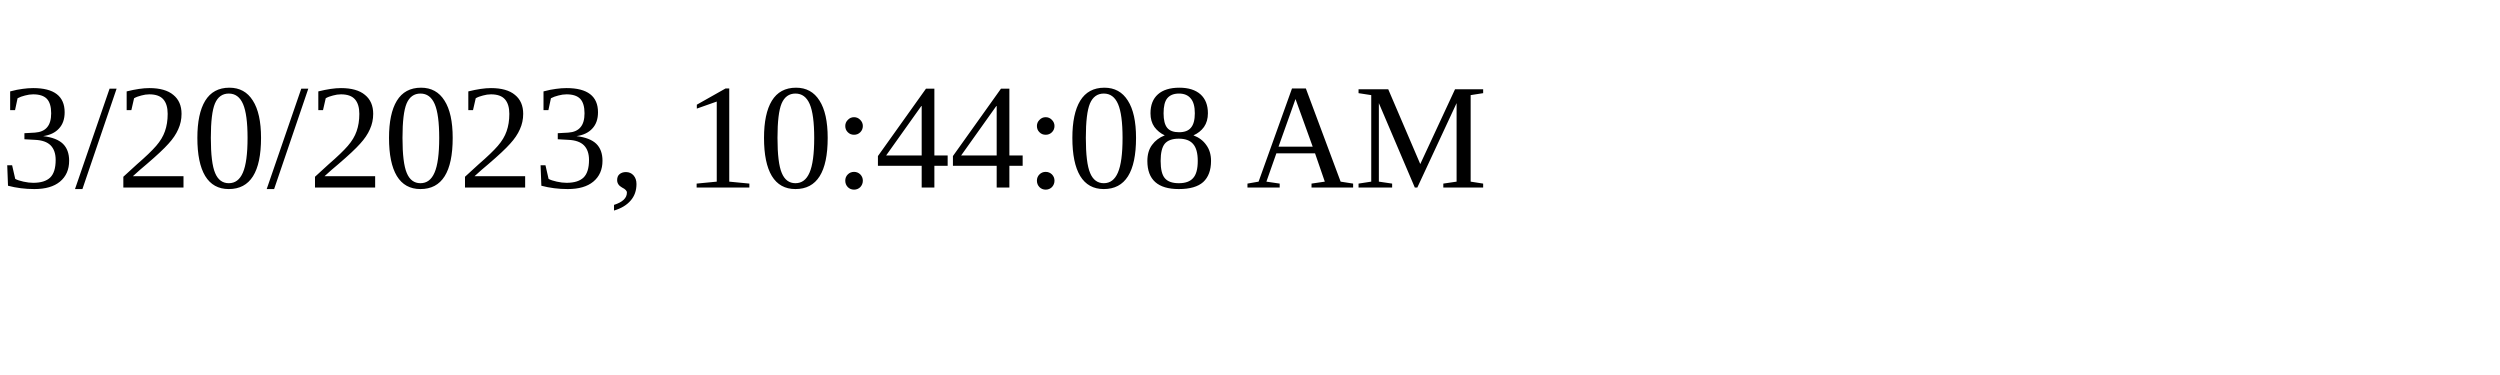
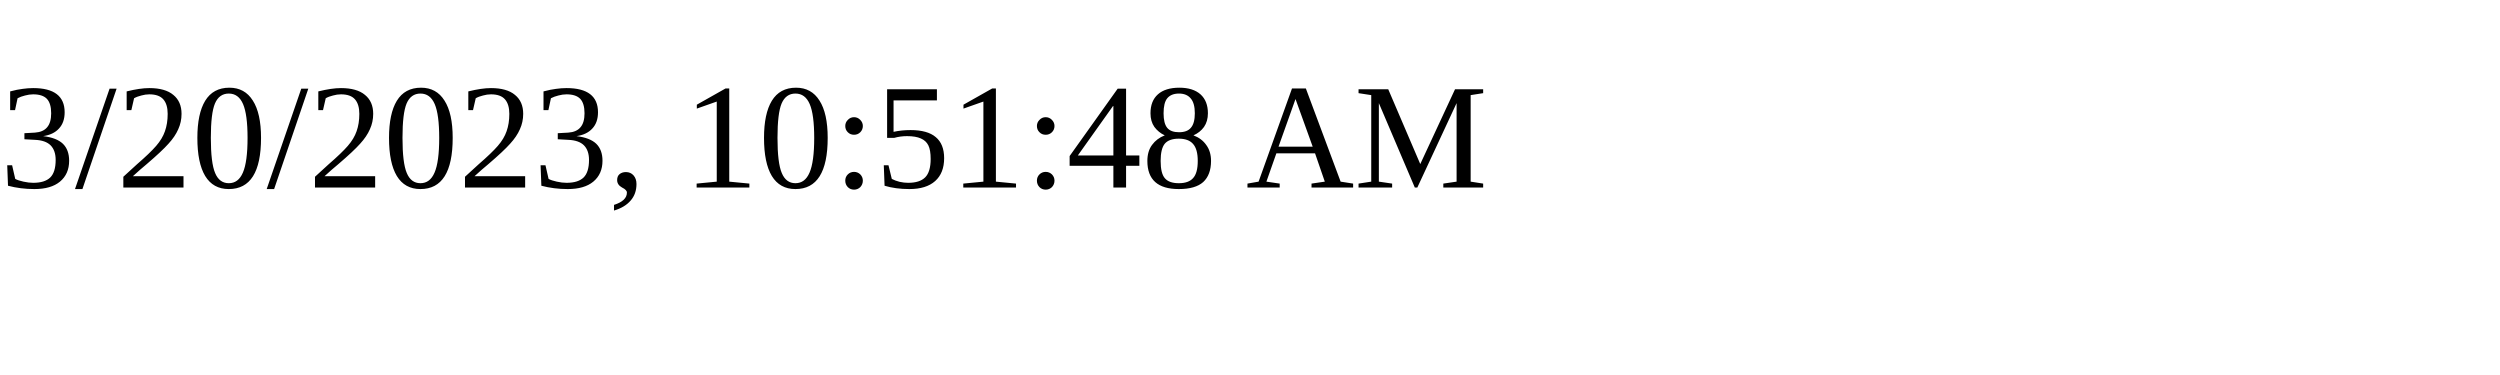
<svg xmlns="http://www.w3.org/2000/svg" height="30" width="200">
-   <text x="0" y="15">3/20/2023, 10:44:08 AM</text>
+   <text x="0" y="15">3/20/2023, 10:51:48 AM</text>
</svg>
